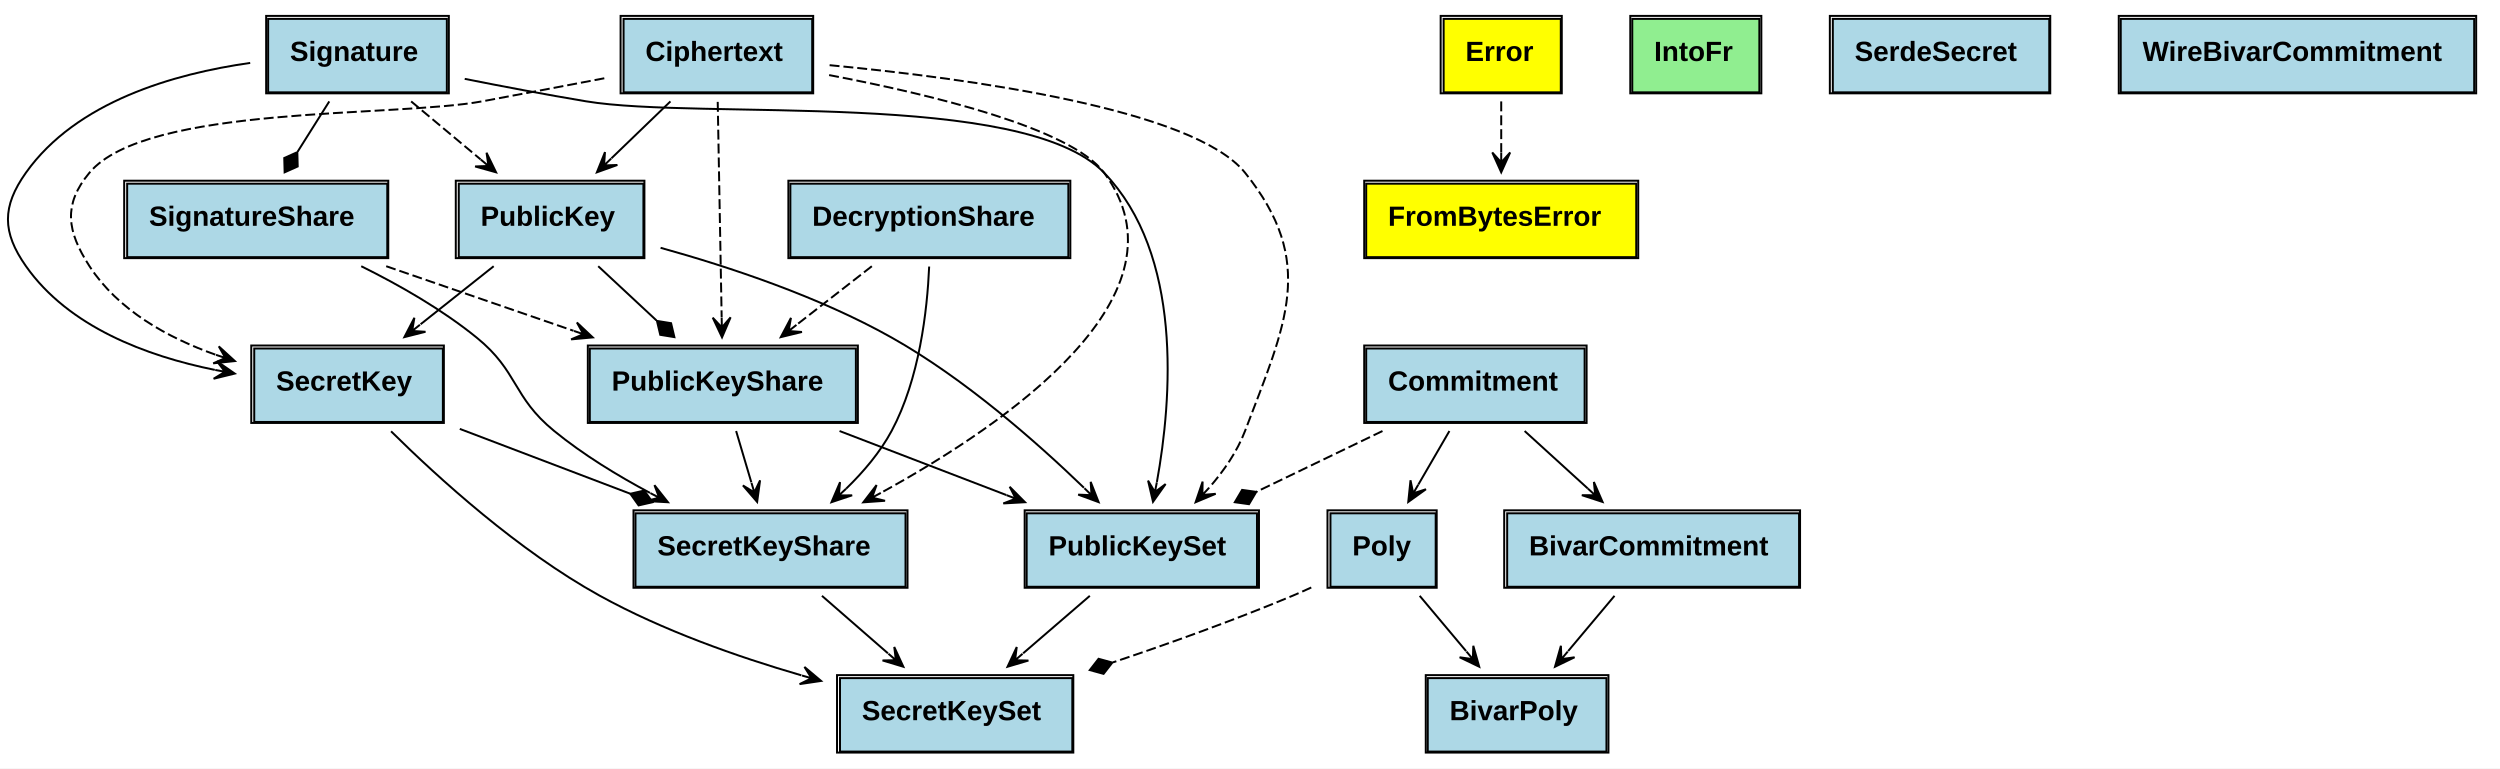
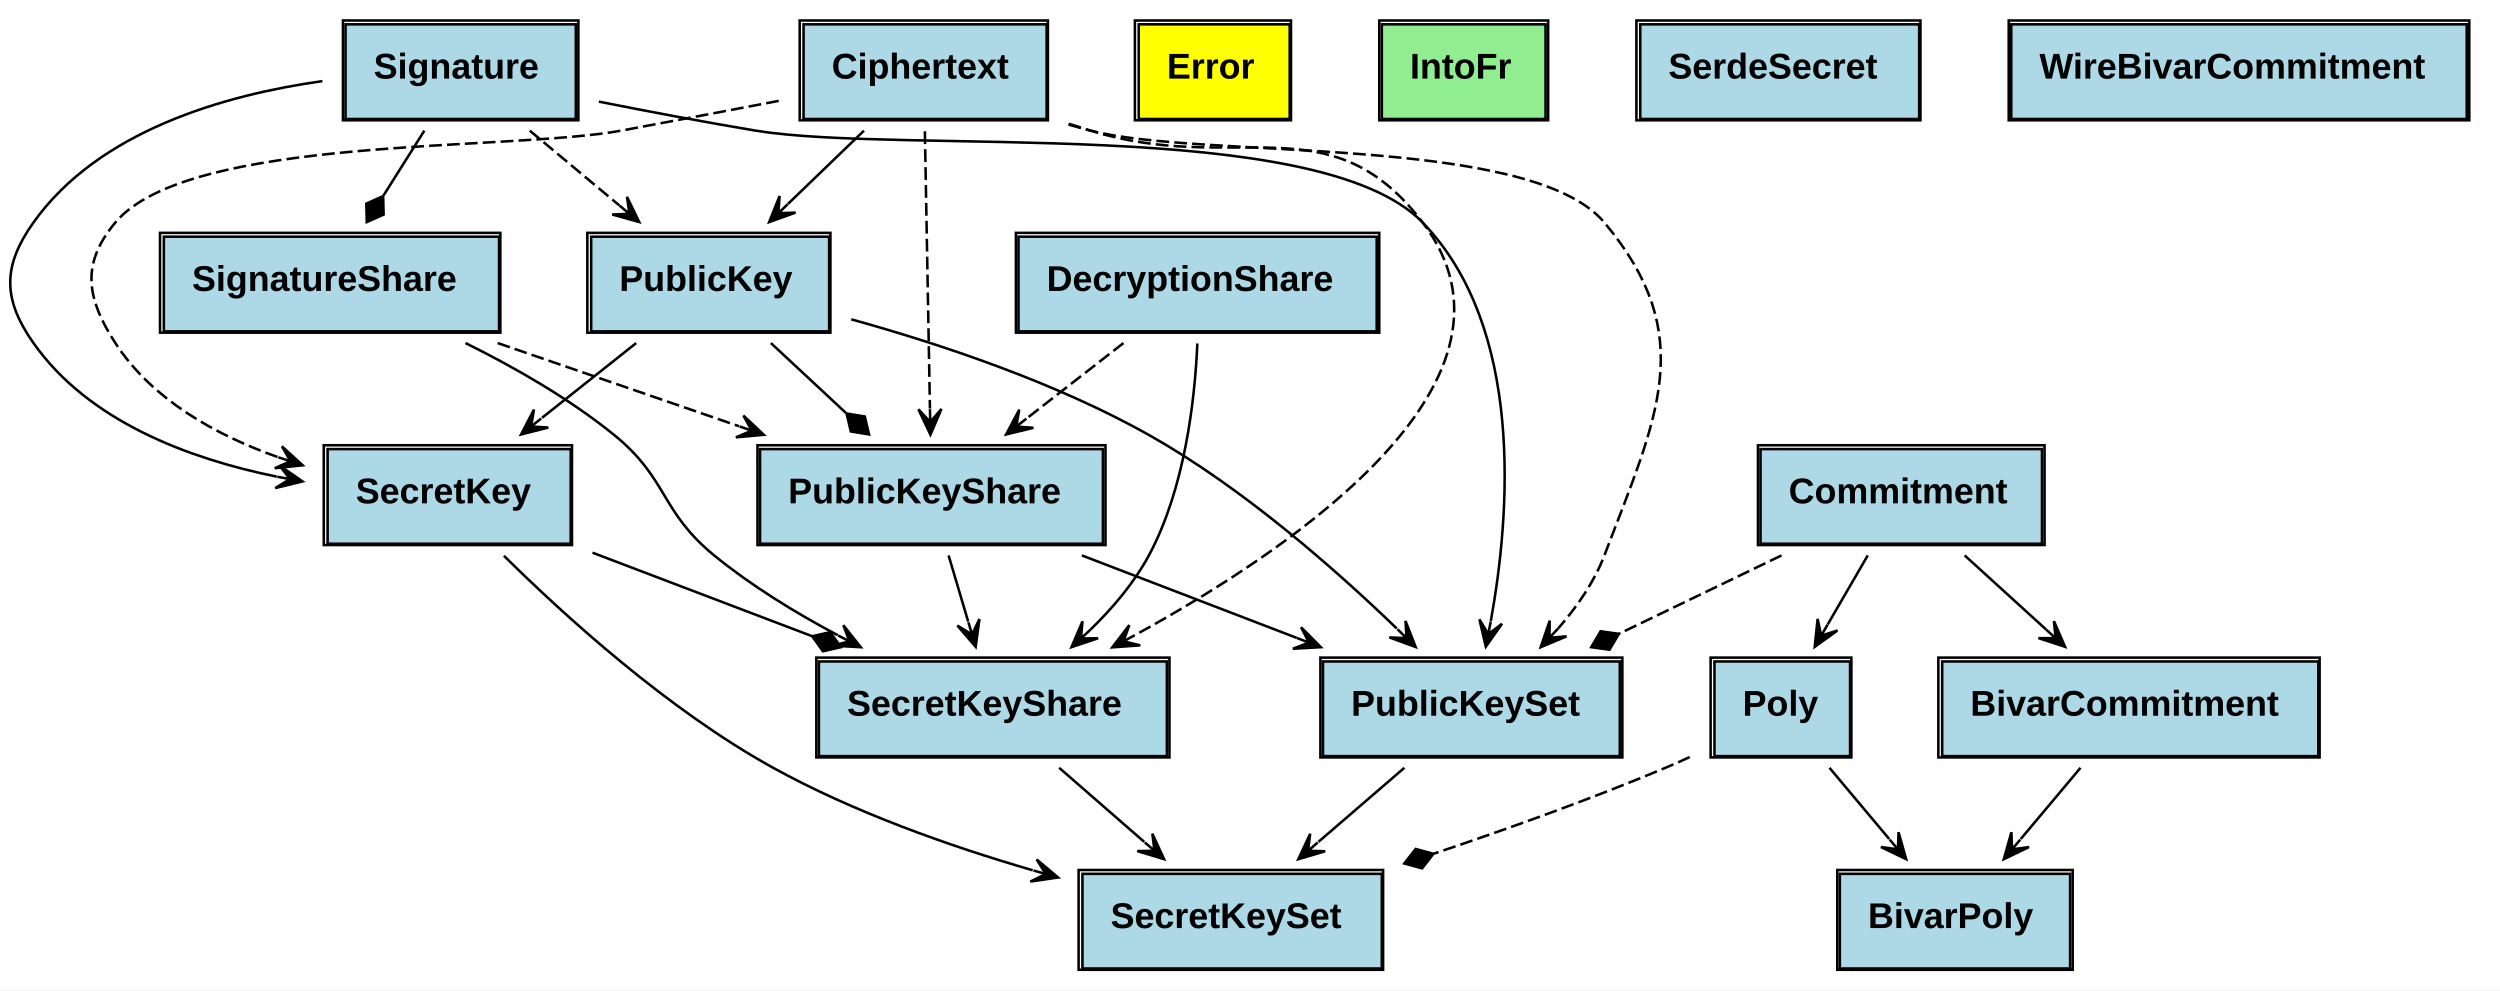
- <svg xmlns="http://www.w3.org/2000/svg" xmlns:xlink="http://www.w3.org/1999/xlink" width="1259pt" height="387pt" viewBox="0.00 0.00 1259.04 387.00">
+ <svg xmlns="http://www.w3.org/2000/svg" xmlns:xlink="http://www.w3.org/1999/xlink" width="977pt" height="387pt" viewBox="0.00 0.00 977.04 387.00">
  <g id="graph0" class="graph" transform="scale(1 1) rotate(0) translate(4 383)">
-     <polygon fill="white" stroke="none" points="-4,4 -4,-383 1255.04,-383 1255.04,4 -4,4" />
+     <polygon fill="white" stroke="none" points="-4,4 -4,-383 973.038,-383 973.038,4 -4,4" />
    <g id="node1" class="node">
      <g id="a_node1_0">
        <a xlink:href="https://github.com/maidsafe/blsttc/blob/master/src/lib.rs#:~:text=struct%20PublicKey" xlink:title="&lt;TABLE&gt;">
          <polygon fill="lightblue" stroke="none" points="227.038,-253.5 227.038,-290.5 320.038,-290.5 320.038,-253.5 227.038,-253.5" />
          <polygon fill="none" stroke="black" points="227.038,-253.5 227.038,-290.5 320.038,-290.5 320.038,-253.5 227.038,-253.5" />
          <text text-anchor="start" x="238.038" y="-269.3" font-family="Arial" font-weight="bold" font-size="14.00">PublicKey</text>
          <polygon fill="none" stroke="black" points="225.538,-253 225.538,-292 320.538,-292 320.538,-253 225.538,-253" />
        </a>
      </g>
    </g>
    <g id="node2" class="node">
      <g id="a_node2_1">
        <a xlink:href="https://github.com/maidsafe/blsttc/blob/master/src/lib.rs#:~:text=struct%20PublicKeyShare" xlink:title="&lt;TABLE&gt;">
          <polygon fill="lightblue" stroke="none" points="293.038,-170.5 293.038,-207.5 427.038,-207.5 427.038,-170.5 293.038,-170.5" />
          <polygon fill="none" stroke="black" points="293.038,-170.5 293.038,-207.5 427.038,-207.5 427.038,-170.5 293.038,-170.5" />
          <text text-anchor="start" x="304.038" y="-186.3" font-family="Arial" font-weight="bold" font-size="14.00">PublicKeyShare</text>
          <polygon fill="none" stroke="black" points="292.038,-170 292.038,-209 428.038,-209 428.038,-170 292.038,-170" />
        </a>
      </g>
    </g>
    <g id="edge1" class="edge">
      <path fill="none" stroke="black" d="M297.272,-248.937C306.341,-240.494 316.809,-230.748 326.565,-221.665" />
      <polygon fill="black" stroke="black" points="326.849,-221.4 328.515,-214.384 335.632,-213.223 333.966,-220.239 326.849,-221.4" />
    </g>
    <g id="node5" class="node">
      <g id="a_node5_2">
        <a xlink:href="https://github.com/maidsafe/blsttc/blob/master/src/lib.rs#:~:text=struct%20SecretKey" xlink:title="&lt;TABLE&gt;">
          <polygon fill="lightblue" stroke="none" points="124.038,-170.5 124.038,-207.5 219.038,-207.5 219.038,-170.5 124.038,-170.5" />
          <polygon fill="none" stroke="black" points="124.038,-170.5 124.038,-207.5 219.038,-207.5 219.038,-170.5 124.038,-170.5" />
          <text text-anchor="start" x="135.038" y="-186.3" font-family="Arial" font-weight="bold" font-size="14.00">SecretKey</text>
          <polygon fill="none" stroke="black" points="122.538,-170 122.538,-209 219.538,-209 219.538,-170 122.538,-170" />
        </a>
      </g>
    </g>
    <g id="edge2" class="edge">
      <path fill="none" stroke="black" d="M244.625,-248.937C233.226,-239.885 219.941,-229.335 207.82,-219.709" />
      <polygon fill="black" stroke="black" points="199.652,-213.223 210.282,-215.918 203.568,-216.332 207.483,-219.442 207.483,-219.442 207.483,-219.442 203.568,-216.332 204.685,-222.966 199.652,-213.223 199.652,-213.223" />
    </g>
    <g id="node9" class="node">
      <g id="a_node9_3">
        <a xlink:href="https://github.com/maidsafe/blsttc/blob/master/src/lib.rs#:~:text=struct%20PublicKeySet" xlink:title="&lt;TABLE&gt;">
          <polygon fill="lightblue" stroke="none" points="513.038,-87.5 513.038,-124.5 629.038,-124.5 629.038,-87.5 513.038,-87.5" />
          <polygon fill="none" stroke="black" points="513.038,-87.5 513.038,-124.5 629.038,-124.5 629.038,-87.5 513.038,-87.5" />
          <text text-anchor="start" x="524.038" y="-103.3" font-family="Arial" font-weight="bold" font-size="14.00">PublicKeySet</text>
          <polygon fill="none" stroke="black" points="512.038,-87 512.038,-126 630.038,-126 630.038,-87 512.038,-87" />
        </a>
      </g>
    </g>
    <g id="edge3" class="edge">
      <path fill="none" stroke="black" d="M328.681,-258.208C363.48,-248.555 408.477,-233.569 445.038,-213 481.611,-192.424 517.751,-160.667 541.882,-137.368" />
      <polygon fill="black" stroke="black" points="549.281,-130.126 545.283,-140.337 545.708,-133.623 542.135,-137.121 542.135,-137.121 542.135,-137.121 545.708,-133.623 538.987,-133.905 549.281,-130.126 549.281,-130.126" />
    </g>
    <g id="node6" class="node">
      <g id="a_node6_4">
        <a xlink:href="https://github.com/maidsafe/blsttc/blob/master/src/lib.rs#:~:text=struct%20SecretKeyShare" xlink:title="&lt;TABLE&gt;">
          <polygon fill="lightblue" stroke="none" points="316.038,-87.5 316.038,-124.5 452.038,-124.5 452.038,-87.5 316.038,-87.5" />
          <polygon fill="none" stroke="black" points="316.038,-87.5 316.038,-124.5 452.038,-124.5 452.038,-87.5 316.038,-87.5" />
          <text text-anchor="start" x="327.038" y="-103.3" font-family="Arial" font-weight="bold" font-size="14.00">SecretKeyShare</text>
          <polygon fill="none" stroke="black" points="315.038,-87 315.038,-126 453.038,-126 453.038,-87 315.038,-87" />
        </a>
      </g>
    </g>
    <g id="edge4" class="edge">
      <path fill="none" stroke="black" d="M366.723,-165.937C369.096,-157.929 371.816,-148.749 374.386,-140.074" />
      <polygon fill="black" stroke="black" points="377.305,-130.223 378.779,-141.089 375.885,-135.017 374.464,-139.811 374.464,-139.811 374.464,-139.811 375.885,-135.017 370.15,-138.533 377.305,-130.223 377.305,-130.223" />
    </g>
    <g id="edge5" class="edge">
      <path fill="none" stroke="black" d="M418.813,-165.937C444.883,-155.929 475.723,-144.09 502.804,-133.694" />
      <polygon fill="black" stroke="black" points="512.212,-130.082 504.489,-137.867 507.545,-131.874 502.877,-133.666 502.877,-133.666 502.877,-133.666 507.545,-131.874 501.264,-129.465 512.212,-130.082 512.212,-130.082" />
    </g>
    <g id="node3" class="node">
      <g id="a_node3_5">
        <a xlink:href="https://github.com/maidsafe/blsttc/blob/master/src/lib.rs#:~:text=struct%20Signature" xlink:title="&lt;TABLE&gt;">
          <polygon fill="lightblue" stroke="none" points="131.038,-336.5 131.038,-373.5 221.038,-373.5 221.038,-336.5 131.038,-336.5" />
          <polygon fill="none" stroke="black" points="131.038,-336.5 131.038,-373.5 221.038,-373.5 221.038,-336.5 131.038,-336.5" />
          <text text-anchor="start" x="142.038" y="-352.3" font-family="Arial" font-weight="bold" font-size="14.00">Signature</text>
          <polygon fill="none" stroke="black" points="130.038,-336 130.038,-375 222.038,-375 222.038,-336 130.038,-336" />
        </a>
      </g>
    </g>
    <g id="edge6" class="edge">
      <path fill="none" stroke="black" stroke-dasharray="5,2" d="M203.058,-331.937C213.898,-322.885 226.532,-312.335 238.059,-302.709" />
      <polygon fill="black" stroke="black" points="245.827,-296.223 241.035,-306.087 241.989,-299.428 238.151,-302.633 238.151,-302.633 238.151,-302.633 241.989,-299.428 235.267,-299.179 245.827,-296.223 245.827,-296.223" />
    </g>
    <g id="node4" class="node">
      <g id="a_node4_6">
        <a xlink:href="https://github.com/maidsafe/blsttc/blob/master/src/lib.rs#:~:text=struct%20SignatureShare" xlink:title="&lt;TABLE&gt;">
          <polygon fill="lightblue" stroke="none" points="60.038,-253.5 60.038,-290.5 191.038,-290.5 191.038,-253.5 60.038,-253.5" />
          <polygon fill="none" stroke="black" points="60.038,-253.5 60.038,-290.5 191.038,-290.5 191.038,-253.5 60.038,-253.5" />
          <text text-anchor="start" x="71.038" y="-269.3" font-family="Arial" font-weight="bold" font-size="14.00">SignatureShare</text>
          <polygon fill="none" stroke="black" points="58.538,-253 58.538,-292 191.538,-292 191.538,-253 58.538,-253" />
        </a>
      </g>
    </g>
    <g id="edge7" class="edge">
      <path fill="none" stroke="black" d="M161.832,-331.937C156.9,-324.103 151.261,-315.148 145.904,-306.641" />
      <polygon fill="black" stroke="black" points="145.739,-306.378 139.157,-303.432 139.345,-296.223 145.927,-299.169 145.739,-306.378" />
    </g>
    <g id="edge8" class="edge">
      <path fill="none" stroke="black" d="M122.004,-351.313C83.583,-345.887 34.453,-331.832 9.038,-296 -3.047,-278.962 -2.965,-266.096 9.038,-249 30.541,-218.373 69.735,-203.71 104.184,-196.722" />
      <polygon fill="black" stroke="black" points="114.226,-194.869 105.208,-201.109 109.309,-195.776 104.392,-196.684 104.392,-196.684 104.392,-196.684 109.309,-195.776 103.575,-192.258 114.226,-194.869 114.226,-194.869" />
    </g>
    <g id="edge9" class="edge">
      <path fill="none" stroke="black" d="M230.039,-343.286C249.253,-339.467 271.071,-335.328 291.038,-332 348.791,-322.375 511.402,-338.151 552.038,-296 591.813,-254.742 586.247,-182.328 578.634,-140.279" />
      <polygon fill="black" stroke="black" points="576.681,-130.28 583.015,-139.232 577.64,-135.187 578.598,-140.094 578.598,-140.094 578.598,-140.094 577.64,-135.187 574.182,-140.957 576.681,-130.28 576.681,-130.28" />
    </g>
    <g id="edge10" class="edge">
      <path fill="none" stroke="black" stroke-dasharray="5,2" d="M190.499,-248.937C219.787,-238.842 254.482,-226.883 284.832,-216.422" />
      <polygon fill="black" stroke="black" points="294.521,-213.082 286.534,-220.595 289.794,-214.712 285.067,-216.341 285.067,-216.341 285.067,-216.341 289.794,-214.712 283.601,-212.087 294.521,-213.082 294.521,-213.082" />
    </g>
    <g id="edge11" class="edge">
      <path fill="none" stroke="black" d="M177.92,-248.937C197.242,-239.367 218.614,-227.136 236.038,-213 257.117,-195.898 254.024,-183.181 275.038,-166 289.558,-154.129 306.856,-143.549 323.347,-134.762" />
      <polygon fill="black" stroke="black" points="332.402,-130.067 325.595,-138.665 327.963,-132.368 323.524,-134.67 323.524,-134.67 323.524,-134.67 327.963,-132.368 321.453,-130.674 332.402,-130.067 332.402,-130.067" />
    </g>
    <g id="edge12" class="edge">
      <path fill="none" stroke="black" d="M227.559,-167.006C253.881,-156.996 285.471,-144.983 313.354,-134.38" />
      <polygon fill="black" stroke="black" points="313.429,-134.352 317.615,-128.48 324.645,-130.086 320.459,-135.958 313.429,-134.352" />
    </g>
    <g id="node10" class="node">
      <g id="a_node10_7">
        <a xlink:href="https://github.com/maidsafe/blsttc/blob/master/src/lib.rs#:~:text=struct%20SecretKeySet" xlink:title="&lt;TABLE&gt;">
          <polygon fill="lightblue" stroke="none" points="419.038,-4.5 419.038,-41.5 536.038,-41.5 536.038,-4.5 419.038,-4.5" />
          <polygon fill="none" stroke="black" points="419.038,-4.5 419.038,-41.5 536.038,-41.5 536.038,-4.5 419.038,-4.5" />
          <text text-anchor="start" x="430.038" y="-20.3" font-family="Arial" font-weight="bold" font-size="14.00">SecretKeySet</text>
          <polygon fill="none" stroke="black" points="417.538,-4 417.538,-43 536.538,-43 536.538,-4 417.538,-4" />
        </a>
      </g>
    </g>
    <g id="edge13" class="edge">
      <path fill="none" stroke="black" d="M192.949,-165.788C216.834,-142.18 257.137,-105.585 298.038,-83 329.552,-65.598 367.071,-52.343 399.6,-42.888" />
      <polygon fill="black" stroke="black" points="409.523,-40.075 401.129,-47.132 404.712,-41.438 399.902,-42.802 399.902,-42.802 399.902,-42.802 404.712,-41.438 398.675,-38.473 409.523,-40.075 409.523,-40.075" />
    </g>
    <g id="edge14" class="edge">
      <path fill="none" stroke="black" d="M409.944,-82.937C420.237,-73.972 432.217,-63.537 443.182,-53.987" />
      <polygon fill="black" stroke="black" points="450.949,-47.223 446.363,-57.184 447.178,-50.507 443.408,-53.791 443.408,-53.791 443.408,-53.791 447.178,-50.507 440.452,-50.397 450.949,-47.223 450.949,-47.223" />
    </g>
    <g id="node7" class="node">
      <g id="a_node7_8">
        <a xlink:href="https://github.com/maidsafe/blsttc/blob/master/src/lib.rs#:~:text=struct%20Ciphertext" xlink:title="&lt;TABLE&gt;">
          <polygon fill="lightblue" stroke="none" points="310.038,-336.5 310.038,-373.5 405.038,-373.5 405.038,-336.5 310.038,-336.5" />
          <polygon fill="none" stroke="black" points="310.038,-336.5 310.038,-373.5 405.038,-373.5 405.038,-336.5 310.038,-336.5" />
          <text text-anchor="start" x="321.038" y="-352.3" font-family="Arial" font-weight="bold" font-size="14.00">Ciphertext</text>
          <polygon fill="none" stroke="black" points="308.538,-336 308.538,-375 405.538,-375 405.538,-336 308.538,-336" />
        </a>
      </g>
    </g>
    <g id="edge15" class="edge">
      <path fill="none" stroke="black" d="M333.639,-331.937C324.433,-323.059 313.731,-312.74 303.906,-303.266" />
      <polygon fill="black" stroke="black" points="296.603,-296.223 306.925,-299.925 300.202,-299.694 303.801,-303.164 303.801,-303.164 303.801,-303.164 300.202,-299.694 300.677,-306.404 296.603,-296.223 296.603,-296.223" />
    </g>
    <g id="edge16" class="edge">
      <path fill="none" stroke="black" stroke-dasharray="5,2" d="M357.455,-331.697C357.97,-303.546 358.85,-255.465 359.437,-223.341" />
      <polygon fill="black" stroke="black" points="359.624,-213.11 363.941,-223.19 359.533,-218.109 359.441,-223.108 359.441,-223.108 359.441,-223.108 359.533,-218.109 354.942,-223.026 359.624,-213.11 359.624,-213.11" />
    </g>
    <g id="edge17" class="edge">
      <path fill="none" stroke="black" stroke-dasharray="5,2" d="M300.338,-343.587C280.908,-339.874 259.028,-335.723 239.038,-332 195.073,-323.812 69.693,-330.335 41.038,-296 27.654,-279.963 29.696,-266.541 41.038,-249 55.393,-226.799 80.403,-212.94 104.676,-204.327" />
      <polygon fill="black" stroke="black" points="114.277,-201.167 106.185,-208.568 109.527,-202.73 104.778,-204.293 104.778,-204.293 104.778,-204.293 109.527,-202.73 103.371,-200.019 114.277,-201.167 114.277,-201.167" />
    </g>
    <g id="edge18" class="edge">
-       <path fill="none" stroke="black" stroke-dasharray="5,2" d="M413.561,-345.194C464.997,-335.435 535.37,-318.402 552.038,-296 597.336,-235.118 504.555,-170.382 439.721,-134.842" />
-       <polygon fill="black" stroke="black" points="430.775,-130.024 441.713,-130.804 435.177,-132.395 439.58,-134.766 439.58,-134.766 439.58,-134.766 435.177,-132.395 437.446,-138.728 430.775,-130.024 430.775,-130.024" />
+       <path fill="none" stroke="black" stroke-dasharray="5,2" d="M413.689,-334.654C416.507,-333.741 419.302,-332.852 422.038,-332 479.282,-314.186 515.74,-343.715 552.038,-296 598.045,-235.521 504.716,-170.517 439.655,-134.847" />
+       <polygon fill="black" stroke="black" points="430.68,-130.012 441.618,-130.793 435.082,-132.383 439.484,-134.755 439.484,-134.755 439.484,-134.755 435.082,-132.383 437.349,-138.716 430.68,-130.012 430.68,-130.012" />
    </g>
    <g id="edge19" class="edge">
-       <path fill="none" stroke="black" stroke-dasharray="5,2" d="M413.798,-350.178C483.966,-343.52 597.299,-328.014 623.038,-296 659.241,-250.971 643.571,-220.006 623.038,-166 619.082,-155.595 612.333,-145.858 604.983,-137.428" />
+       <path fill="none" stroke="black" stroke-dasharray="5,2" d="M413.599,-334.339C416.44,-333.509 419.265,-332.724 422.038,-332 465.945,-320.543 593.917,-330.8 623.038,-296 660.117,-251.69 643.571,-220.006 623.038,-166 619.082,-155.595 612.333,-145.858 604.983,-137.428" />
      <polygon fill="black" stroke="black" points="598.128,-130.072 608.238,-134.32 601.537,-133.73 604.945,-137.388 604.945,-137.388 604.945,-137.388 601.537,-133.73 601.653,-140.455 598.128,-130.072 598.128,-130.072" />
    </g>
    <g id="node8" class="node">
      <g id="a_node8_9">
        <a xlink:href="https://github.com/maidsafe/blsttc/blob/master/src/lib.rs#:~:text=struct%20DecryptionShare" xlink:title="&lt;TABLE&gt;">
          <polygon fill="lightblue" stroke="none" points="394.038,-253.5 394.038,-290.5 534.038,-290.5 534.038,-253.5 394.038,-253.5" />
          <polygon fill="none" stroke="black" points="394.038,-253.5 394.038,-290.5 534.038,-290.5 534.038,-253.5 394.038,-253.5" />
          <text text-anchor="start" x="405.038" y="-269.3" font-family="Arial" font-weight="bold" font-size="14.00">DecryptionShare</text>
          <polygon fill="none" stroke="black" points="393.038,-253 393.038,-292 535.038,-292 535.038,-253 393.038,-253" />
        </a>
      </g>
    </g>
    <g id="edge20" class="edge">
      <path fill="none" stroke="black" stroke-dasharray="5,2" d="M435.068,-248.937C423.334,-239.798 409.639,-229.132 397.185,-219.432" />
      <polygon fill="black" stroke="black" points="389.213,-213.223 399.868,-215.817 393.158,-216.295 397.103,-219.368 397.103,-219.368 397.103,-219.368 393.158,-216.295 394.338,-222.918 389.213,-213.223 389.213,-213.223" />
    </g>
    <g id="edge21" class="edge">
      <path fill="none" stroke="black" d="M463.945,-248.77C462.965,-226.459 459.023,-192.078 445.038,-166 439.295,-155.291 430.885,-145.389 422.133,-136.893" />
      <polygon fill="black" stroke="black" points="414.753,-130.099 425.158,-133.561 418.432,-133.485 422.11,-136.872 422.11,-136.872 422.11,-136.872 418.432,-133.485 419.063,-140.182 414.753,-130.099 414.753,-130.099" />
    </g>
    <g id="edge22" class="edge">
      <path fill="none" stroke="black" d="M544.854,-82.937C534.45,-73.972 522.341,-63.537 511.258,-53.987" />
      <polygon fill="black" stroke="black" points="503.408,-47.223 513.921,-50.342 507.196,-50.487 510.983,-53.751 510.983,-53.751 510.983,-53.751 507.196,-50.487 508.046,-57.16 503.408,-47.223 503.408,-47.223" />
    </g>
    <g id="node11" class="node">
      <g id="a_node11_10">
        <a xlink:href="https://github.com/maidsafe/blsttc/blob/master/src/error.rs#:~:text=enum%20Error" xlink:title="&lt;TABLE&gt;">
-           <polygon fill="yellow" stroke="none" points="723.038,-336.5 723.038,-373.5 782.038,-373.5 782.038,-336.5 723.038,-336.5" />
-           <polygon fill="none" stroke="black" points="723.038,-336.5 723.038,-373.5 782.038,-373.5 782.038,-336.5 723.038,-336.5" />
-           <text text-anchor="start" x="734.038" y="-352.3" font-family="Arial" font-weight="bold" font-size="14.00">Error</text>
-           <polygon fill="none" stroke="black" points="721.538,-336 721.538,-375 782.538,-375 782.538,-336 721.538,-336" />
+           <polygon fill="yellow" stroke="none" points="441.038,-336.5 441.038,-373.5 500.038,-373.5 500.038,-336.5 441.038,-336.5" />
+           <polygon fill="none" stroke="black" points="441.038,-336.5 441.038,-373.5 500.038,-373.5 500.038,-336.5 441.038,-336.5" />
+           <text text-anchor="start" x="452.038" y="-352.3" font-family="Arial" font-weight="bold" font-size="14.00">Error</text>
+           <polygon fill="none" stroke="black" points="439.538,-336 439.538,-375 500.538,-375 500.538,-336 439.538,-336" />
        </a>
      </g>
    </g>
    <g id="node12" class="node">
      <g id="a_node12_11">
-         <a xlink:href="https://github.com/maidsafe/blsttc/blob/master/src/error.rs#:~:text=enum%20FromBytesError" xlink:title="&lt;TABLE&gt;">
-           <polygon fill="yellow" stroke="none" points="684.038,-253.5 684.038,-290.5 820.038,-290.5 820.038,-253.5 684.038,-253.5" />
-           <polygon fill="none" stroke="black" points="684.038,-253.5 684.038,-290.5 820.038,-290.5 820.038,-253.5 684.038,-253.5" />
-           <text text-anchor="start" x="695.038" y="-269.3" font-family="Arial" font-weight="bold" font-size="14.00">FromBytesError</text>
-           <polygon fill="none" stroke="black" points="683.038,-253 683.038,-292 821.038,-292 821.038,-253 683.038,-253" />
-         </a>
-       </g>
-     </g>
-     <g id="edge23" class="edge">
-       <path fill="none" stroke="black" stroke-dasharray="5,2" d="M752.038,-331.937C752.038,-324.016 752.038,-314.949 752.038,-306.357" />
-       <polygon fill="black" stroke="black" points="752.038,-296.223 756.538,-306.223 752.038,-301.223 752.038,-306.223 752.038,-306.223 752.038,-306.223 752.038,-301.223 747.538,-306.223 752.038,-296.223 752.038,-296.223" />
+         <a xlink:href="https://github.com/maidsafe/blsttc/blob/master/src/into_fr.rs#:~:text=trait%20IntoFr" xlink:title="&lt;TABLE&gt;">
+           <polygon fill="lightgreen" stroke="none" points="536.038,-336.5 536.038,-373.5 600.038,-373.5 600.038,-336.5 536.038,-336.5" />
+           <polygon fill="none" stroke="black" points="536.038,-336.5 536.038,-373.5 600.038,-373.5 600.038,-336.5 536.038,-336.5" />
+           <text text-anchor="start" x="547.038" y="-352.3" font-family="Arial" font-weight="bold" font-size="14.00">IntoFr</text>
+           <polygon fill="none" stroke="black" points="535.038,-336 535.038,-375 601.038,-375 601.038,-336 535.038,-336" />
+         </a>
+       </g>
    </g>
    <g id="node13" class="node">
      <g id="a_node13_12">
-         <a xlink:href="https://github.com/maidsafe/blsttc/blob/master/src/into_fr.rs#:~:text=trait%20IntoFr" xlink:title="&lt;TABLE&gt;">
-           <polygon fill="lightgreen" stroke="none" points="818.038,-336.5 818.038,-373.5 882.038,-373.5 882.038,-336.5 818.038,-336.5" />
-           <polygon fill="none" stroke="black" points="818.038,-336.5 818.038,-373.5 882.038,-373.5 882.038,-336.5 818.038,-336.5" />
-           <text text-anchor="start" x="829.038" y="-352.3" font-family="Arial" font-weight="bold" font-size="14.00">IntoFr</text>
-           <polygon fill="none" stroke="black" points="817.038,-336 817.038,-375 883.038,-375 883.038,-336 817.038,-336" />
-         </a>
-       </g>
-     </g>
-     <g id="node14" class="node">
-       <g id="a_node14_13">
        <a xlink:href="https://github.com/maidsafe/blsttc/blob/master/src/poly.rs#:~:text=struct%20Poly" xlink:title="&lt;TABLE&gt;">
          <polygon fill="lightblue" stroke="none" points="666.038,-87.5 666.038,-124.5 719.038,-124.5 719.038,-87.5 666.038,-87.5" />
          <polygon fill="none" stroke="black" points="666.038,-87.5 666.038,-124.5 719.038,-124.5 719.038,-87.5 666.038,-87.5" />
          <text text-anchor="start" x="677.038" y="-103.3" font-family="Arial" font-weight="bold" font-size="14.00">Poly</text>
          <polygon fill="none" stroke="black" points="664.538,-87 664.538,-126 719.538,-126 719.538,-87 664.538,-87" />
        </a>
      </g>
    </g>
-     <g id="edge24" class="edge">
+     <g id="edge23" class="edge">
      <path fill="none" stroke="black" stroke-dasharray="5,2" d="M656.376,-87.136C653.242,-85.684 650.098,-84.285 647.038,-83 617.95,-70.786 585.331,-59.098 556.504,-49.424" />
      <polygon fill="black" stroke="black" points="556.212,-49.327 549.257,-51.231 544.823,-45.544 551.779,-43.639 556.212,-49.327" />
    </g>
-     <g id="node16" class="node">
-       <g id="a_node16_14">
+     <g id="node15" class="node">
+       <g id="a_node15_13">
        <a xlink:href="https://github.com/maidsafe/blsttc/blob/master/src/poly.rs#:~:text=struct%20BivarPoly" xlink:title="&lt;TABLE&gt;">
          <polygon fill="lightblue" stroke="none" points="715.038,-4.5 715.038,-41.5 805.038,-41.5 805.038,-4.5 715.038,-4.5" />
          <polygon fill="none" stroke="black" points="715.038,-4.5 715.038,-41.5 805.038,-41.5 805.038,-4.5 715.038,-4.5" />
          <text text-anchor="start" x="726.038" y="-20.3" font-family="Arial" font-weight="bold" font-size="14.00">BivarPoly</text>
          <polygon fill="none" stroke="black" points="714.038,-4 714.038,-43 806.038,-43 806.038,-4 714.038,-4" />
        </a>
      </g>
    </g>
-     <g id="edge25" class="edge">
+     <g id="edge24" class="edge">
      <path fill="none" stroke="black" d="M710.98,-82.937C718.214,-74.32 726.587,-64.346 734.346,-55.104" />
      <polygon fill="black" stroke="black" points="740.962,-47.223 737.979,-57.775 737.747,-51.052 734.532,-54.882 734.532,-54.882 734.532,-54.882 737.747,-51.052 731.086,-51.989 740.962,-47.223 740.962,-47.223" />
    </g>
-     <g id="node15" class="node">
-       <g id="a_node15_15">
+     <g id="node14" class="node">
+       <g id="a_node14_14">
        <a xlink:href="https://github.com/maidsafe/blsttc/blob/master/src/poly.rs#:~:text=struct%20Commitment" xlink:title="&lt;TABLE&gt;">
          <polygon fill="lightblue" stroke="none" points="684.038,-170.5 684.038,-207.5 794.038,-207.5 794.038,-170.5 684.038,-170.5" />
          <polygon fill="none" stroke="black" points="684.038,-170.5 684.038,-207.5 794.038,-207.5 794.038,-170.5 684.038,-170.5" />
          <text text-anchor="start" x="695.038" y="-186.3" font-family="Arial" font-weight="bold" font-size="14.00">Commitment</text>
          <polygon fill="none" stroke="black" points="683.038,-170 683.038,-209 795.038,-209 795.038,-170 683.038,-170" />
        </a>
      </g>
    </g>
-     <g id="edge26" class="edge">
+     <g id="edge25" class="edge">
      <path fill="none" stroke="black" stroke-dasharray="5,2" d="M692.241,-165.937C672.571,-156.454 649.492,-145.326 628.78,-135.34" />
      <polygon fill="black" stroke="black" points="628.685,-135.294 621.543,-136.291 617.876,-130.082 625.017,-129.085 628.685,-135.294" />
    </g>
-     <g id="edge27" class="edge">
+     <g id="edge26" class="edge">
      <path fill="none" stroke="black" d="M725.946,-165.937C721.098,-157.581 715.508,-147.949 710.284,-138.946" />
      <polygon fill="black" stroke="black" points="705.223,-130.223 714.134,-136.614 707.732,-134.548 710.242,-138.872 710.242,-138.872 710.242,-138.872 707.732,-134.548 706.35,-141.131 705.223,-130.223 705.223,-130.223" />
    </g>
-     <g id="node17" class="node">
-       <g id="a_node17_16">
+     <g id="node16" class="node">
+       <g id="a_node16_15">
        <a xlink:href="https://github.com/maidsafe/blsttc/blob/master/src/poly.rs#:~:text=struct%20BivarCommitment" xlink:title="&lt;TABLE&gt;">
          <polygon fill="lightblue" stroke="none" points="755.038,-87.5 755.038,-124.5 902.038,-124.5 902.038,-87.5 755.038,-87.5" />
          <polygon fill="none" stroke="black" points="755.038,-87.5 755.038,-124.5 902.038,-124.5 902.038,-87.5 755.038,-87.5" />
          <text text-anchor="start" x="766.038" y="-103.3" font-family="Arial" font-weight="bold" font-size="14.00">BivarCommitment</text>
          <polygon fill="none" stroke="black" points="753.538,-87 753.538,-126 902.538,-126 902.538,-87 753.538,-87" />
        </a>
      </g>
    </g>
-     <g id="edge28" class="edge">
+     <g id="edge27" class="edge">
      <path fill="none" stroke="black" d="M763.83,-165.937C773.68,-156.972 785.145,-146.537 795.639,-136.987" />
      <polygon fill="black" stroke="black" points="803.071,-130.223 798.704,-140.282 799.373,-133.588 795.675,-136.954 795.675,-136.954 795.675,-136.954 799.373,-133.588 792.646,-133.626 803.071,-130.223 803.071,-130.223" />
    </g>
-     <g id="edge29" class="edge">
+     <g id="edge28" class="edge">
      <path fill="none" stroke="black" d="M809.096,-82.937C801.862,-74.32 793.489,-64.346 785.73,-55.104" />
      <polygon fill="black" stroke="black" points="779.114,-47.223 788.99,-51.989 782.329,-51.052 785.544,-54.882 785.544,-54.882 785.544,-54.882 782.329,-51.052 782.097,-57.775 779.114,-47.223 779.114,-47.223" />
    </g>
+     <g id="node17" class="node">
+       <g id="a_node17_16">
+         <a xlink:href="https://github.com/maidsafe/blsttc/blob/master/src/serde_impl.rs#:~:text=struct%20SerdeSecret" xlink:title="&lt;TABLE&gt;">
+           <polygon fill="lightblue" stroke="none" points="637.038,-336.5 637.038,-373.5 746.038,-373.5 746.038,-336.5 637.038,-336.5" />
+           <polygon fill="none" stroke="black" points="637.038,-336.5 637.038,-373.5 746.038,-373.5 746.038,-336.5 637.038,-336.5" />
+           <text text-anchor="start" x="648.038" y="-352.3" font-family="Arial" font-weight="bold" font-size="14.00">SerdeSecret</text>
+           <polygon fill="none" stroke="black" points="635.538,-336 635.538,-375 746.538,-375 746.538,-336 635.538,-336" />
+         </a>
+       </g>
+     </g>
    <g id="node18" class="node">
      <g id="a_node18_17">
-         <a xlink:href="https://github.com/maidsafe/blsttc/blob/master/src/serde_impl.rs#:~:text=struct%20SerdeSecret" xlink:title="&lt;TABLE&gt;">
-           <polygon fill="lightblue" stroke="none" points="919.038,-336.5 919.038,-373.5 1028.04,-373.5 1028.04,-336.5 919.038,-336.5" />
-           <polygon fill="none" stroke="black" points="919.038,-336.5 919.038,-373.5 1028.04,-373.5 1028.04,-336.5 919.038,-336.5" />
-           <text text-anchor="start" x="930.038" y="-352.3" font-family="Arial" font-weight="bold" font-size="14.00">SerdeSecret</text>
-           <polygon fill="none" stroke="black" points="917.538,-336 917.538,-375 1028.54,-375 1028.54,-336 917.538,-336" />
-         </a>
-       </g>
-     </g>
-     <g id="node19" class="node">
-       <g id="a_node19_18">
        <a xlink:href="https://github.com/maidsafe/blsttc/blob/master/src/serde_impl.rs#:~:text=struct%20WireBivarCommitment" xlink:title="&lt;TABLE&gt;">
-           <polygon fill="lightblue" stroke="none" points="1064.04,-336.5 1064.04,-373.5 1242.04,-373.5 1242.04,-336.5 1064.04,-336.5" />
-           <polygon fill="none" stroke="black" points="1064.04,-336.5 1064.04,-373.5 1242.04,-373.5 1242.04,-336.5 1064.04,-336.5" />
-           <text text-anchor="start" x="1075.04" y="-352.3" font-family="Arial" font-weight="bold" font-size="14.00">WireBivarCommitment</text>
-           <polygon fill="none" stroke="black" points="1063.04,-336 1063.04,-375 1243.04,-375 1243.04,-336 1063.04,-336" />
+           <polygon fill="lightblue" stroke="none" points="782.038,-336.5 782.038,-373.5 960.038,-373.5 960.038,-336.5 782.038,-336.5" />
+           <polygon fill="none" stroke="black" points="782.038,-336.5 782.038,-373.5 960.038,-373.5 960.038,-336.5 782.038,-336.5" />
+           <text text-anchor="start" x="793.038" y="-352.3" font-family="Arial" font-weight="bold" font-size="14.00">WireBivarCommitment</text>
+           <polygon fill="none" stroke="black" points="781.038,-336 781.038,-375 961.038,-375 961.038,-336 781.038,-336" />
        </a>
      </g>
    </g>
  </g>
</svg>
